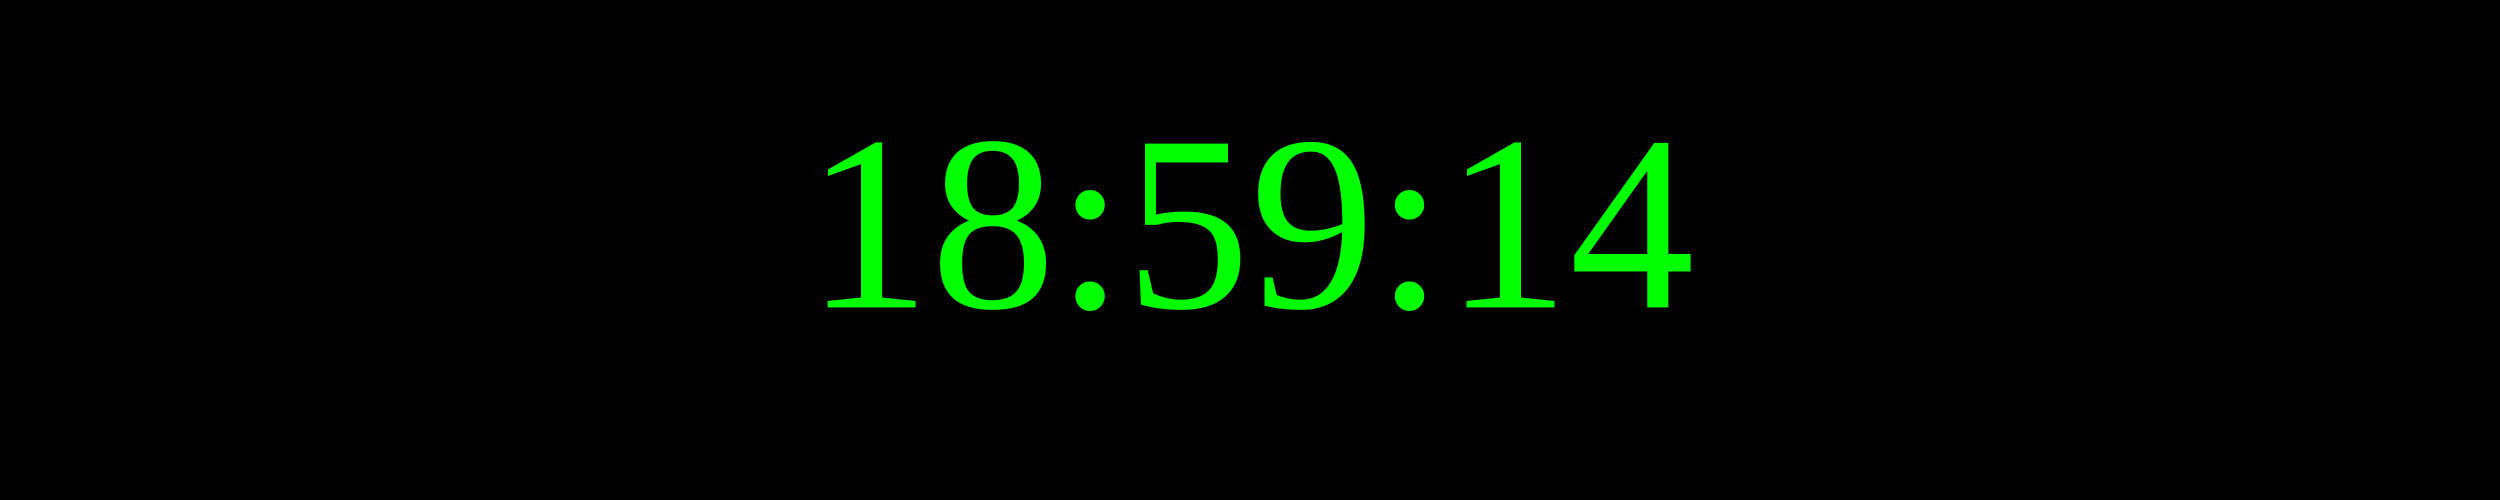
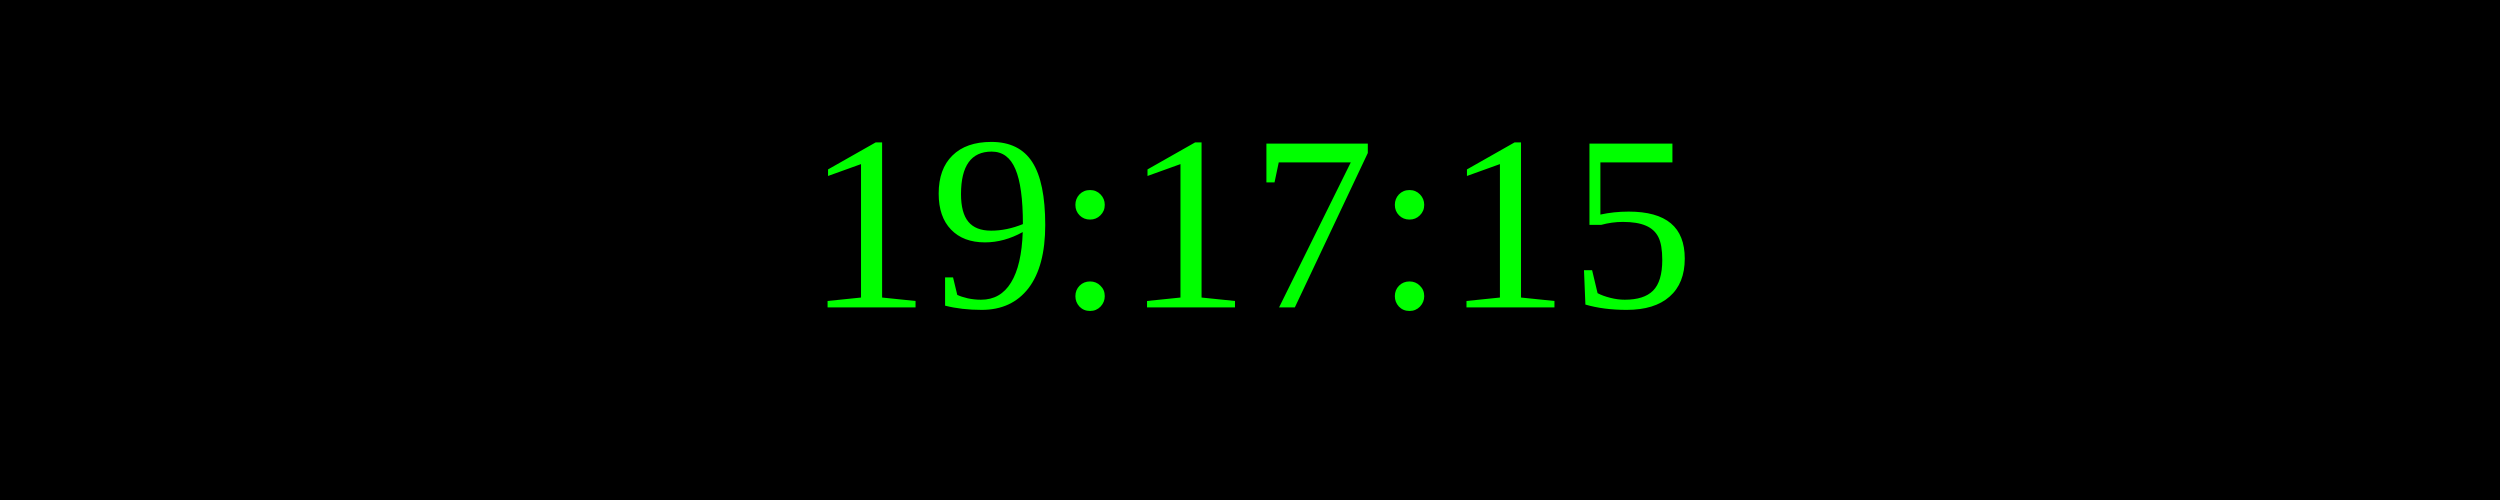
<svg xmlns="http://www.w3.org/2000/svg" width="250" height="50">
  <rect width="100%" height="100%" fill="black" />
  <text x="50%" y="50%" font-size="25" fill="lime" text-anchor="middle" dominant-baseline="middle">
- 18:59:14
+ 19:17:15
</text>
</svg>
